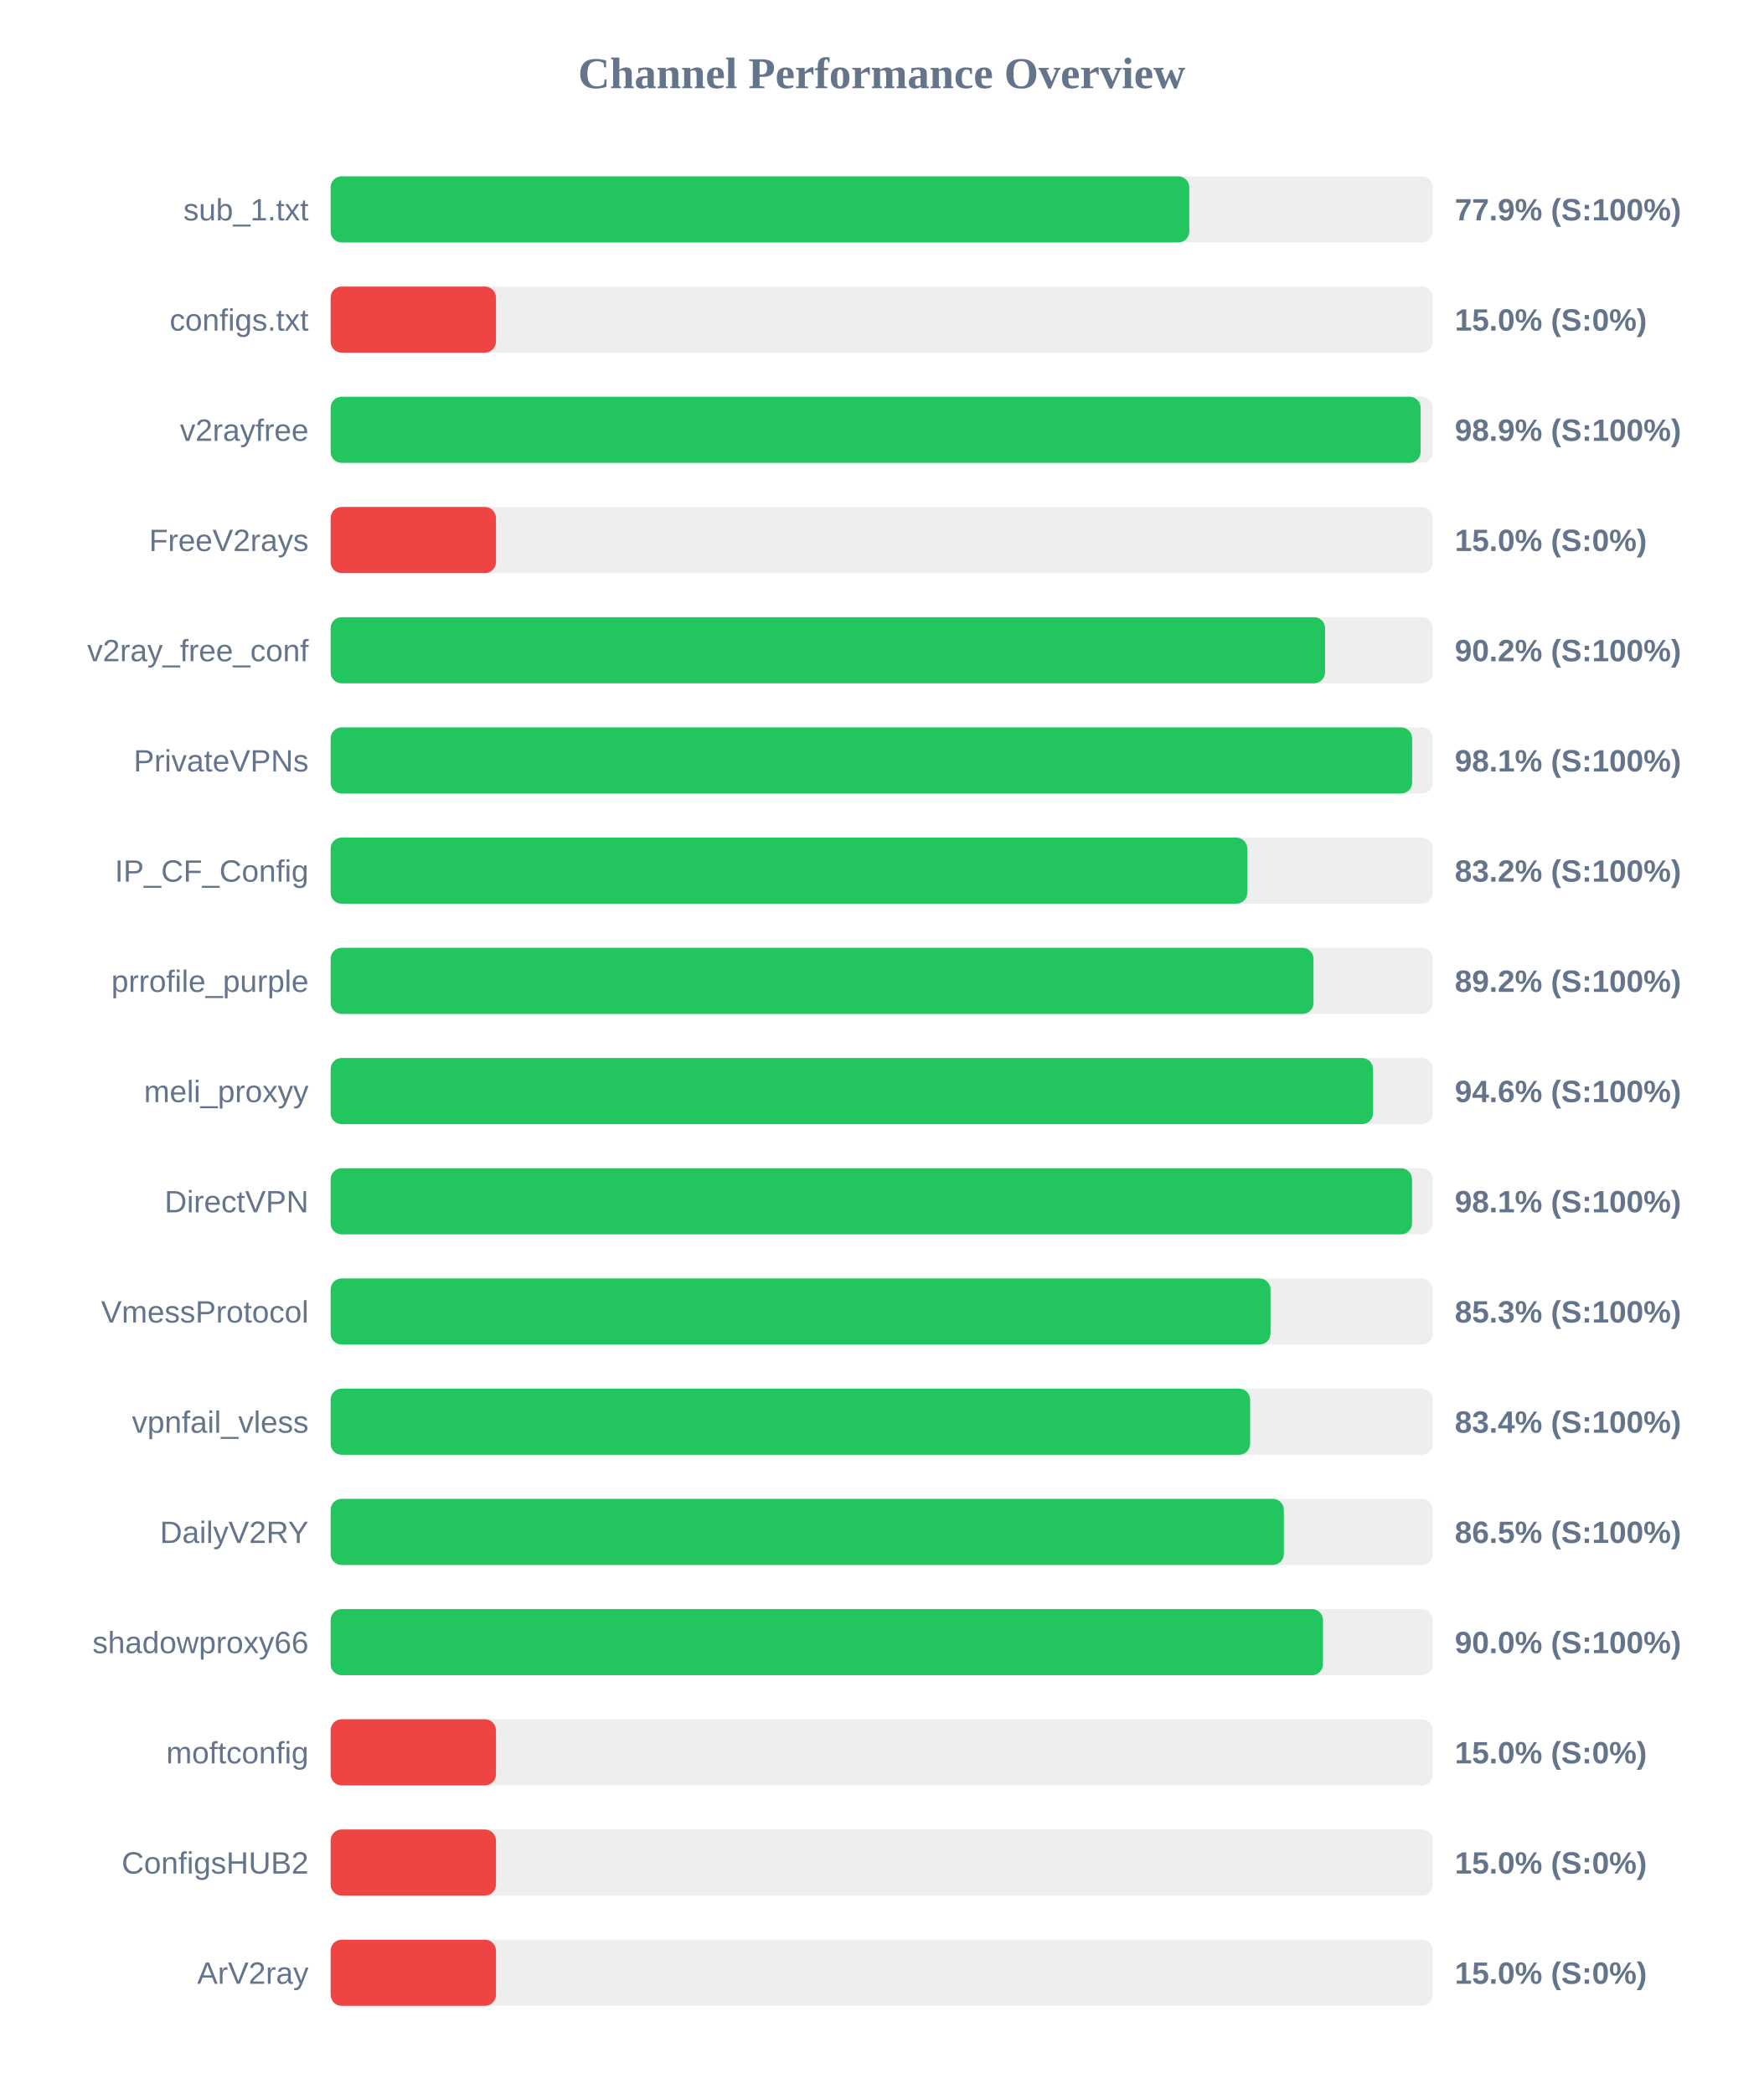
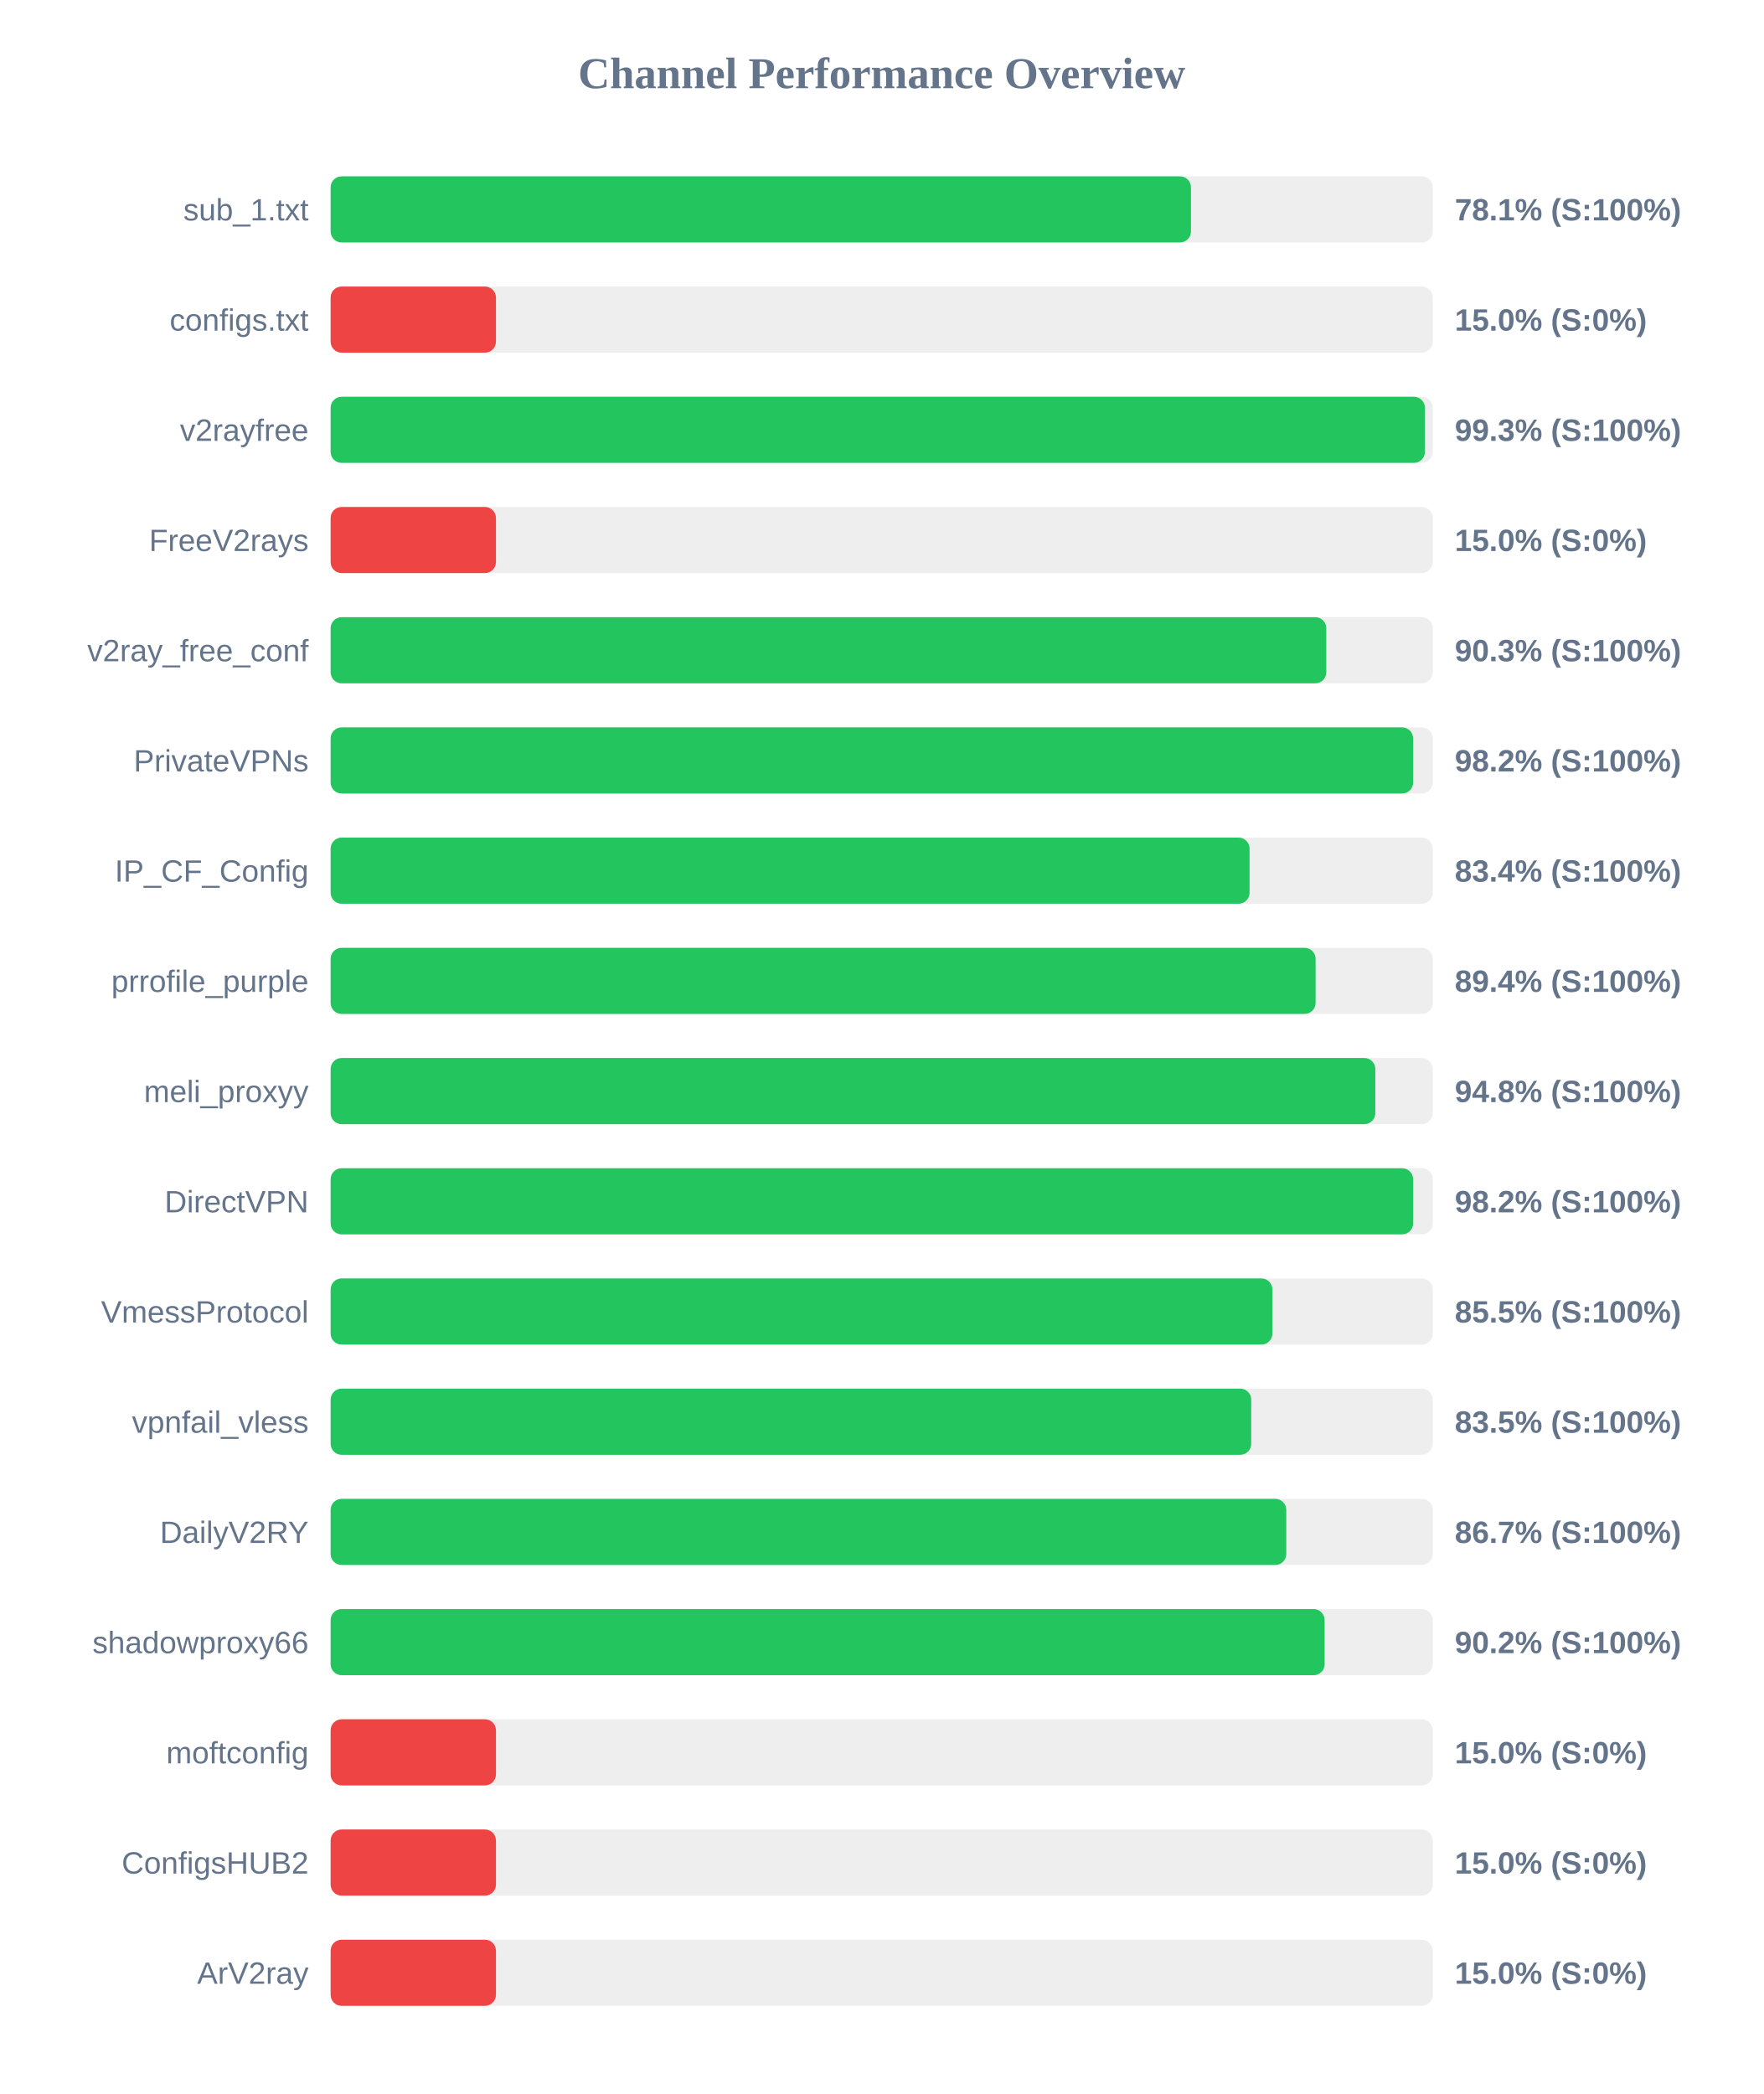
<svg xmlns="http://www.w3.org/2000/svg" width="800" height="950" version="1.1">
  <style>
        .row { font: 14px Arial; fill: #64748b; }
        .score { font: bold 14px Arial; fill: #64748b; }
    </style>
  <text x="400" y="40" text-anchor="middle" font-size="20px" font-weight="bold" fill="#64748b">Channel Performance Overview</text>
  <rect x="150" y="80" width="500" height="30" fill="#eee" rx="5" />
-   <rect x="150" y="80" width="389.55" height="30" fill="#22c55e" rx="5" />
+   <rect x="150" y="80" width="390.3" height="30" fill="#22c55e" rx="5" />
  <text x="140" y="100" text-anchor="end" class="row">sub_1.txt</text>
-   <text x="660" y="100" text-anchor="start" class="score">77.9% (S:100%)</text>
+   <text x="660" y="100" text-anchor="start" class="score">78.1% (S:100%)</text>
  <rect x="150" y="130" width="500" height="30" fill="#eee" rx="5" />
  <rect x="150" y="130" width="75.0" height="30" fill="#ef4444" rx="5" />
  <text x="140" y="150" text-anchor="end" class="row">configs.txt</text>
  <text x="660" y="150" text-anchor="start" class="score">15.0% (S:0%)</text>
  <rect x="150" y="180" width="500" height="30" fill="#eee" rx="5" />
-   <rect x="150" y="180" width="494.5" height="30" fill="#22c55e" rx="5" />
+   <rect x="150" y="180" width="496.45" height="30" fill="#22c55e" rx="5" />
  <text x="140" y="200" text-anchor="end" class="row">v2rayfree</text>
-   <text x="660" y="200" text-anchor="start" class="score">98.9% (S:100%)</text>
+   <text x="660" y="200" text-anchor="start" class="score">99.3% (S:100%)</text>
  <rect x="150" y="230" width="500" height="30" fill="#eee" rx="5" />
  <rect x="150" y="230" width="75.0" height="30" fill="#ef4444" rx="5" />
  <text x="140" y="250" text-anchor="end" class="row">FreeV2rays</text>
  <text x="660" y="250" text-anchor="start" class="score">15.0% (S:0%)</text>
  <rect x="150" y="280" width="500" height="30" fill="#eee" rx="5" />
-   <rect x="150" y="280" width="451.15" height="30" fill="#22c55e" rx="5" />
+   <rect x="150" y="280" width="451.7" height="30" fill="#22c55e" rx="5" />
  <text x="140" y="300" text-anchor="end" class="row">v2ray_free_conf</text>
-   <text x="660" y="300" text-anchor="start" class="score">90.2% (S:100%)</text>
+   <text x="660" y="300" text-anchor="start" class="score">90.3% (S:100%)</text>
  <rect x="150" y="330" width="500" height="30" fill="#eee" rx="5" />
-   <rect x="150" y="330" width="490.65" height="30" fill="#22c55e" rx="5" />
+   <rect x="150" y="330" width="491.1" height="30" fill="#22c55e" rx="5" />
  <text x="140" y="350" text-anchor="end" class="row">PrivateVPNs</text>
-   <text x="660" y="350" text-anchor="start" class="score">98.1% (S:100%)</text>
+   <text x="660" y="350" text-anchor="start" class="score">98.2% (S:100%)</text>
  <rect x="150" y="380" width="500" height="30" fill="#eee" rx="5" />
-   <rect x="150" y="380" width="415.85" height="30" fill="#22c55e" rx="5" />
+   <rect x="150" y="380" width="416.9" height="30" fill="#22c55e" rx="5" />
  <text x="140" y="400" text-anchor="end" class="row">IP_CF_Config</text>
-   <text x="660" y="400" text-anchor="start" class="score">83.2% (S:100%)</text>
+   <text x="660" y="400" text-anchor="start" class="score">83.4% (S:100%)</text>
  <rect x="150" y="430" width="500" height="30" fill="#eee" rx="5" />
-   <rect x="150" y="430" width="445.9" height="30" fill="#22c55e" rx="5" />
+   <rect x="150" y="430" width="446.85" height="30" fill="#22c55e" rx="5" />
  <text x="140" y="450" text-anchor="end" class="row">prrofile_purple</text>
-   <text x="660" y="450" text-anchor="start" class="score">89.2% (S:100%)</text>
+   <text x="660" y="450" text-anchor="start" class="score">89.4% (S:100%)</text>
  <rect x="150" y="480" width="500" height="30" fill="#eee" rx="5" />
-   <rect x="150" y="480" width="472.9" height="30" fill="#22c55e" rx="5" />
+   <rect x="150" y="480" width="473.95" height="30" fill="#22c55e" rx="5" />
  <text x="140" y="500" text-anchor="end" class="row">meli_proxyy</text>
-   <text x="660" y="500" text-anchor="start" class="score">94.6% (S:100%)</text>
+   <text x="660" y="500" text-anchor="start" class="score">94.8% (S:100%)</text>
  <rect x="150" y="530" width="500" height="30" fill="#eee" rx="5" />
-   <rect x="150" y="530" width="490.6" height="30" fill="#22c55e" rx="5" />
+   <rect x="150" y="530" width="491.1" height="30" fill="#22c55e" rx="5" />
  <text x="140" y="550" text-anchor="end" class="row">DirectVPN</text>
-   <text x="660" y="550" text-anchor="start" class="score">98.1% (S:100%)</text>
+   <text x="660" y="550" text-anchor="start" class="score">98.2% (S:100%)</text>
  <rect x="150" y="580" width="500" height="30" fill="#eee" rx="5" />
-   <rect x="150" y="580" width="426.4" height="30" fill="#22c55e" rx="5" />
+   <rect x="150" y="580" width="427.25" height="30" fill="#22c55e" rx="5" />
  <text x="140" y="600" text-anchor="end" class="row">VmessProtocol</text>
-   <text x="660" y="600" text-anchor="start" class="score">85.3% (S:100%)</text>
+   <text x="660" y="600" text-anchor="start" class="score">85.5% (S:100%)</text>
  <rect x="150" y="630" width="500" height="30" fill="#eee" rx="5" />
-   <rect x="150" y="630" width="417.15" height="30" fill="#22c55e" rx="5" />
+   <rect x="150" y="630" width="417.65" height="30" fill="#22c55e" rx="5" />
  <text x="140" y="650" text-anchor="end" class="row">vpnfail_vless</text>
-   <text x="660" y="650" text-anchor="start" class="score">83.4% (S:100%)</text>
+   <text x="660" y="650" text-anchor="start" class="score">83.5% (S:100%)</text>
  <rect x="150" y="680" width="500" height="30" fill="#eee" rx="5" />
-   <rect x="150" y="680" width="432.45" height="30" fill="#22c55e" rx="5" />
+   <rect x="150" y="680" width="433.55" height="30" fill="#22c55e" rx="5" />
  <text x="140" y="700" text-anchor="end" class="row">DailyV2RY</text>
-   <text x="660" y="700" text-anchor="start" class="score">86.5% (S:100%)</text>
+   <text x="660" y="700" text-anchor="start" class="score">86.7% (S:100%)</text>
  <rect x="150" y="730" width="500" height="30" fill="#eee" rx="5" />
-   <rect x="150" y="730" width="450.2" height="30" fill="#22c55e" rx="5" />
+   <rect x="150" y="730" width="450.95" height="30" fill="#22c55e" rx="5" />
  <text x="140" y="750" text-anchor="end" class="row">shadowproxy66</text>
-   <text x="660" y="750" text-anchor="start" class="score">90.0% (S:100%)</text>
+   <text x="660" y="750" text-anchor="start" class="score">90.2% (S:100%)</text>
  <rect x="150" y="780" width="500" height="30" fill="#eee" rx="5" />
  <rect x="150" y="780" width="75.0" height="30" fill="#ef4444" rx="5" />
  <text x="140" y="800" text-anchor="end" class="row">moftconfig</text>
  <text x="660" y="800" text-anchor="start" class="score">15.0% (S:0%)</text>
  <rect x="150" y="830" width="500" height="30" fill="#eee" rx="5" />
  <rect x="150" y="830" width="75.0" height="30" fill="#ef4444" rx="5" />
  <text x="140" y="850" text-anchor="end" class="row">ConfigsHUB2</text>
  <text x="660" y="850" text-anchor="start" class="score">15.0% (S:0%)</text>
  <rect x="150" y="880" width="500" height="30" fill="#eee" rx="5" />
  <rect x="150" y="880" width="75.0" height="30" fill="#ef4444" rx="5" />
  <text x="140" y="900" text-anchor="end" class="row">ArV2ray</text>
  <text x="660" y="900" text-anchor="start" class="score">15.0% (S:0%)</text>
</svg>
